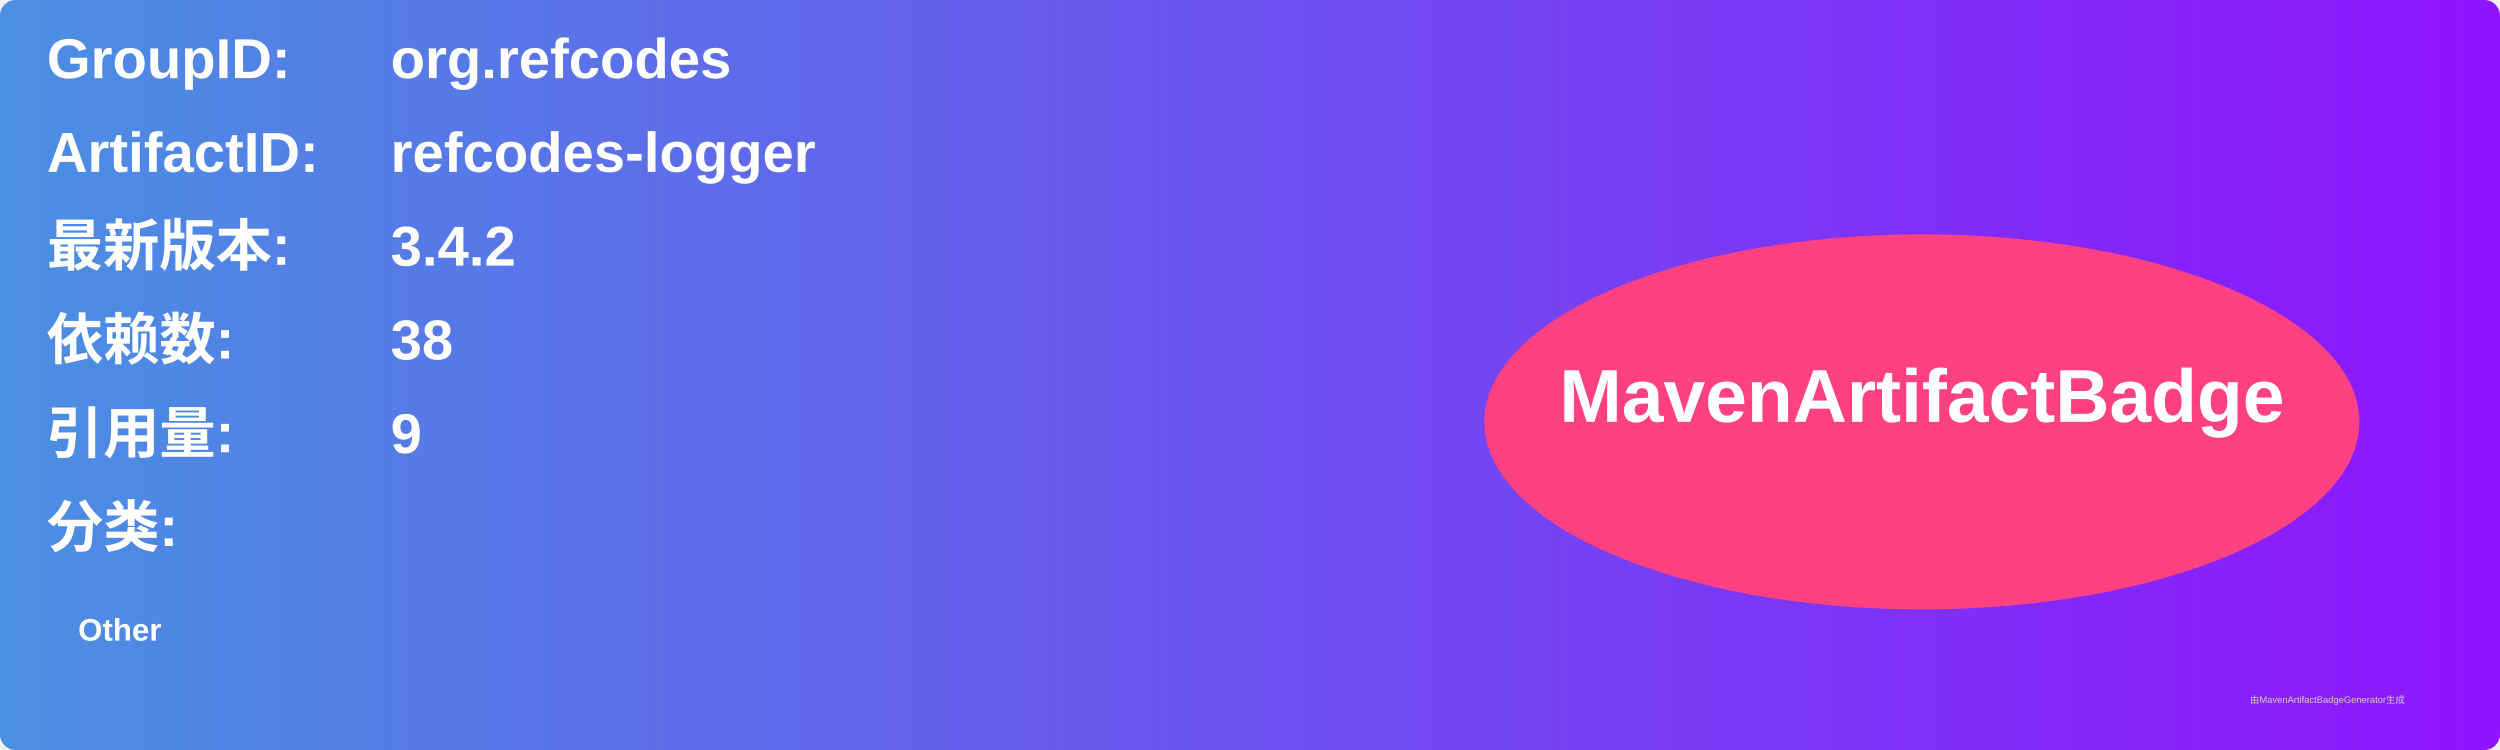
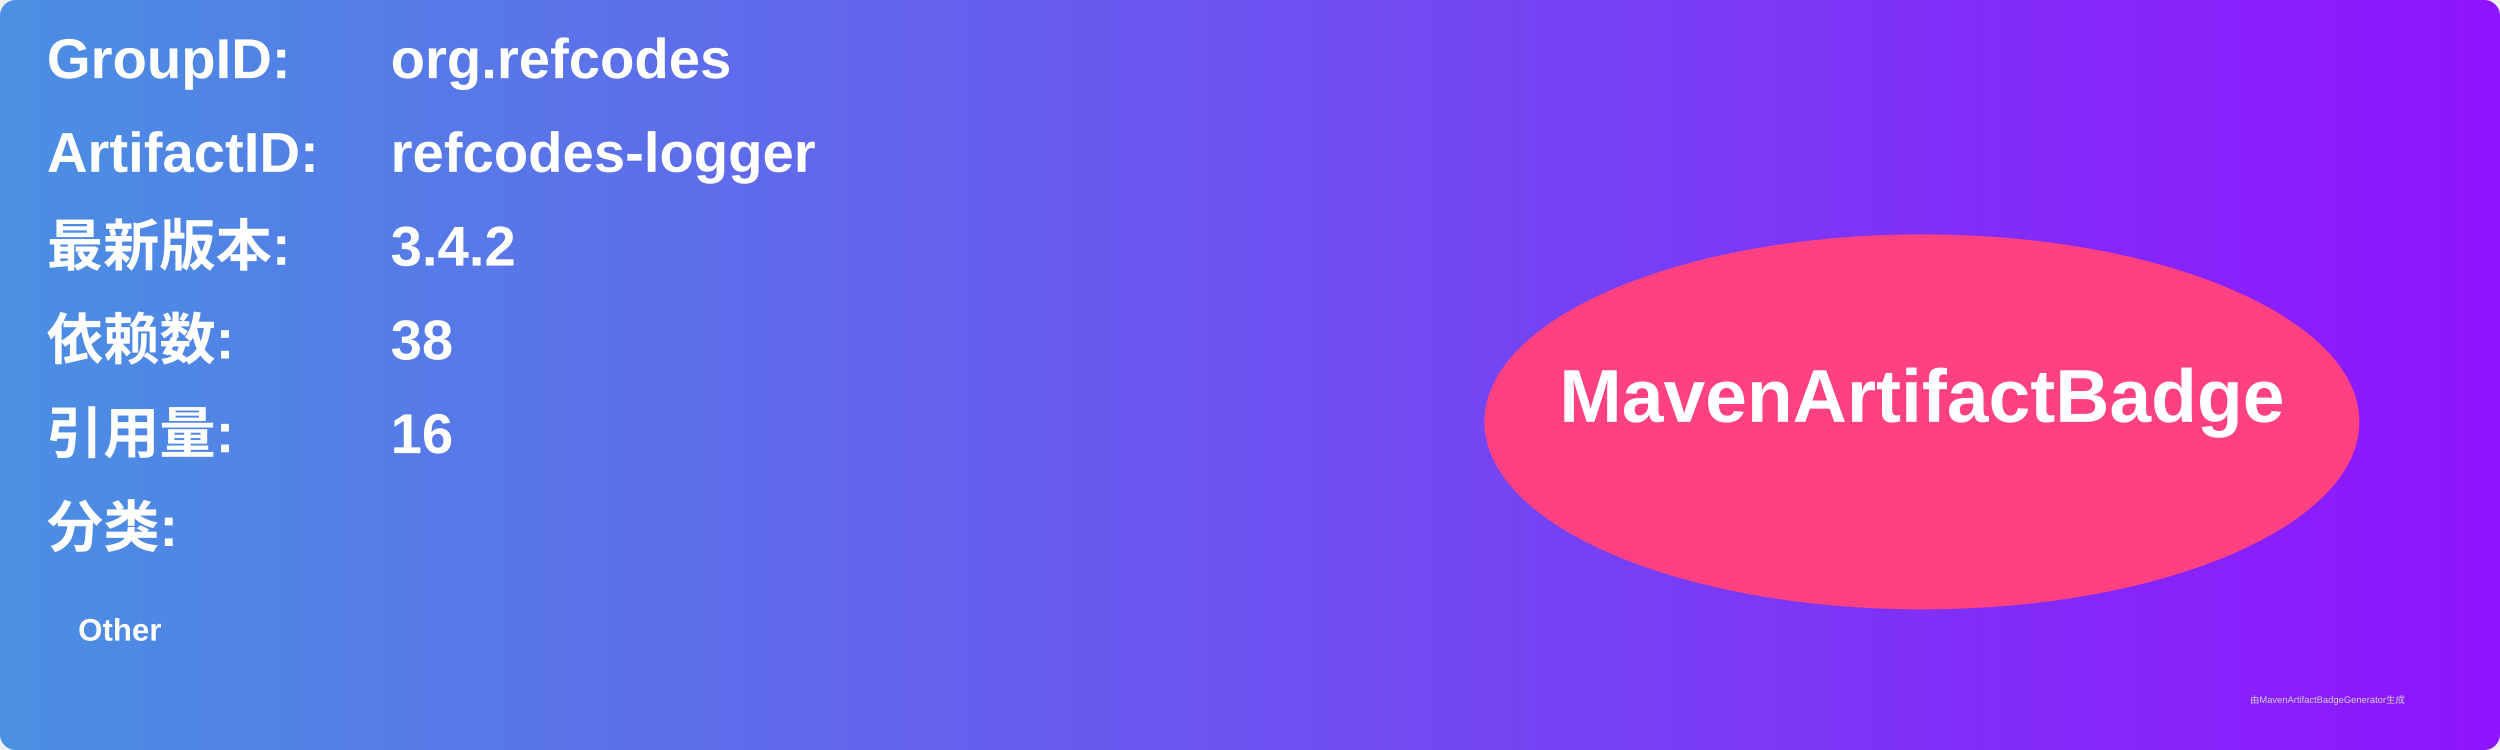
<svg xmlns="http://www.w3.org/2000/svg" width="800" height="240" viewBox="0 0 800 240">
  <linearGradient id="grad" x1="0%" y1="0%" x2="100%" y2="0%">
    <stop offset="0%" stop-color="#4a90e2" />
    <stop offset="100%" stop-color="#9013fe" />
  </linearGradient>
  <rect width="100%" height="100%" rx="5" ry="5" fill="url(#grad)" />
  <g transform="translate(15, 15)">
    <text x="0" y="10" font-family="Arial" font-size="18" fill="white" font-weight="bold" width="260">GroupID:</text>
    <text x="110" y="10" font-family="Arial" font-size="18" fill="white" font-weight="bold" width="460">org.refcodes</text>
    <text x="0" y="40" font-family="Arial" font-size="18" fill="white" font-weight="bold" width="260">ArtifactID:</text>
    <text x="110" y="40" font-family="Arial" font-size="18" fill="white" font-weight="bold" width="460">refcodes-logger</text>
    <text x="0" y="70" font-family="Arial" font-size="18" fill="white" font-weight="bold">最新版本:</text>
    <text x="110" y="70" font-family="Arial" font-size="18" fill="white" font-weight="bold">
      <tspan font-weight="bold">3.4.2</tspan>
    </text>
    <text x="0" y="100" font-family="Arial" font-size="18" fill="white" font-weight="bold">依赖数: </text>
    <text x="110" y="100" font-family="Arial" font-size="18" fill="white">
      <tspan font-weight="bold">38</tspan>
    </text>
    <text x="0" y="130" font-family="Arial" font-size="18" fill="white" font-weight="bold">引用量: </text>
    <text x="110" y="130" font-family="Arial" font-size="18" fill="white">
-       <tspan font-weight="bold">9</tspan>
+       <tspan font-weight="bold">16</tspan>
    </text>
    <text x="0" y="160" font-family="Arial" font-size="18" fill="white" font-weight="bold">分类:</text>
    <text x="10" y="190" font-family="Arial" font-size="10" fill="white">
      <tspan font-weight="bold">Other</tspan>
    </text>
    <ellipse cx="600" cy="120" rx="140" ry="60" fill="#ff4081" />
    <text x="600" y="120" text-anchor="middle" font-family="Arial" font-size="24" fill="white" font-weight="bold">MavenArtifactBadge</text>
  </g>
  <text x="720" y="225" font-family="Arial" font-size="3" fill="#d0d0d0">由MavenArtifactBadgeGenerator生成</text>
</svg>
